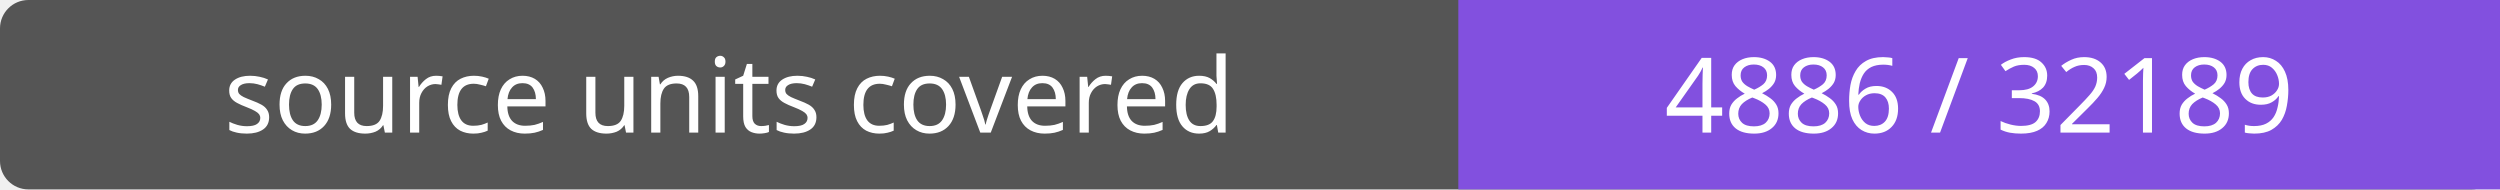
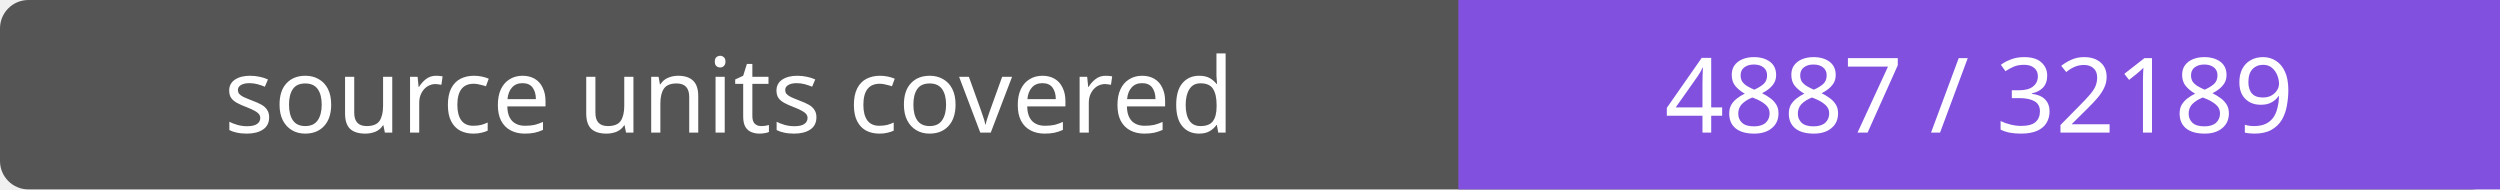
- <svg xmlns="http://www.w3.org/2000/svg" width="264" height="20" role="img" aria-label="source units covered: 4886 / 32189">
+ <svg xmlns="http://www.w3.org/2000/svg" width="264" height="20" role="img" aria-label="source units covered: 4887 / 32189">
  <rect width="264" height="20" rx="3" fill="#555" />
  <path fill="#8250df" d="M154 0h110v20H154z" />
  <g fill="#fff" text-anchor="middle" font-family="Verdana,sans-serif" font-size="11">
    <text x="77.0" y="14">source units covered</text>
-     <text x="209.0" y="14">4886 / 32189</text>
+     <text x="209.0" y="14">4887 / 32189</text>
  </g>
</svg>
